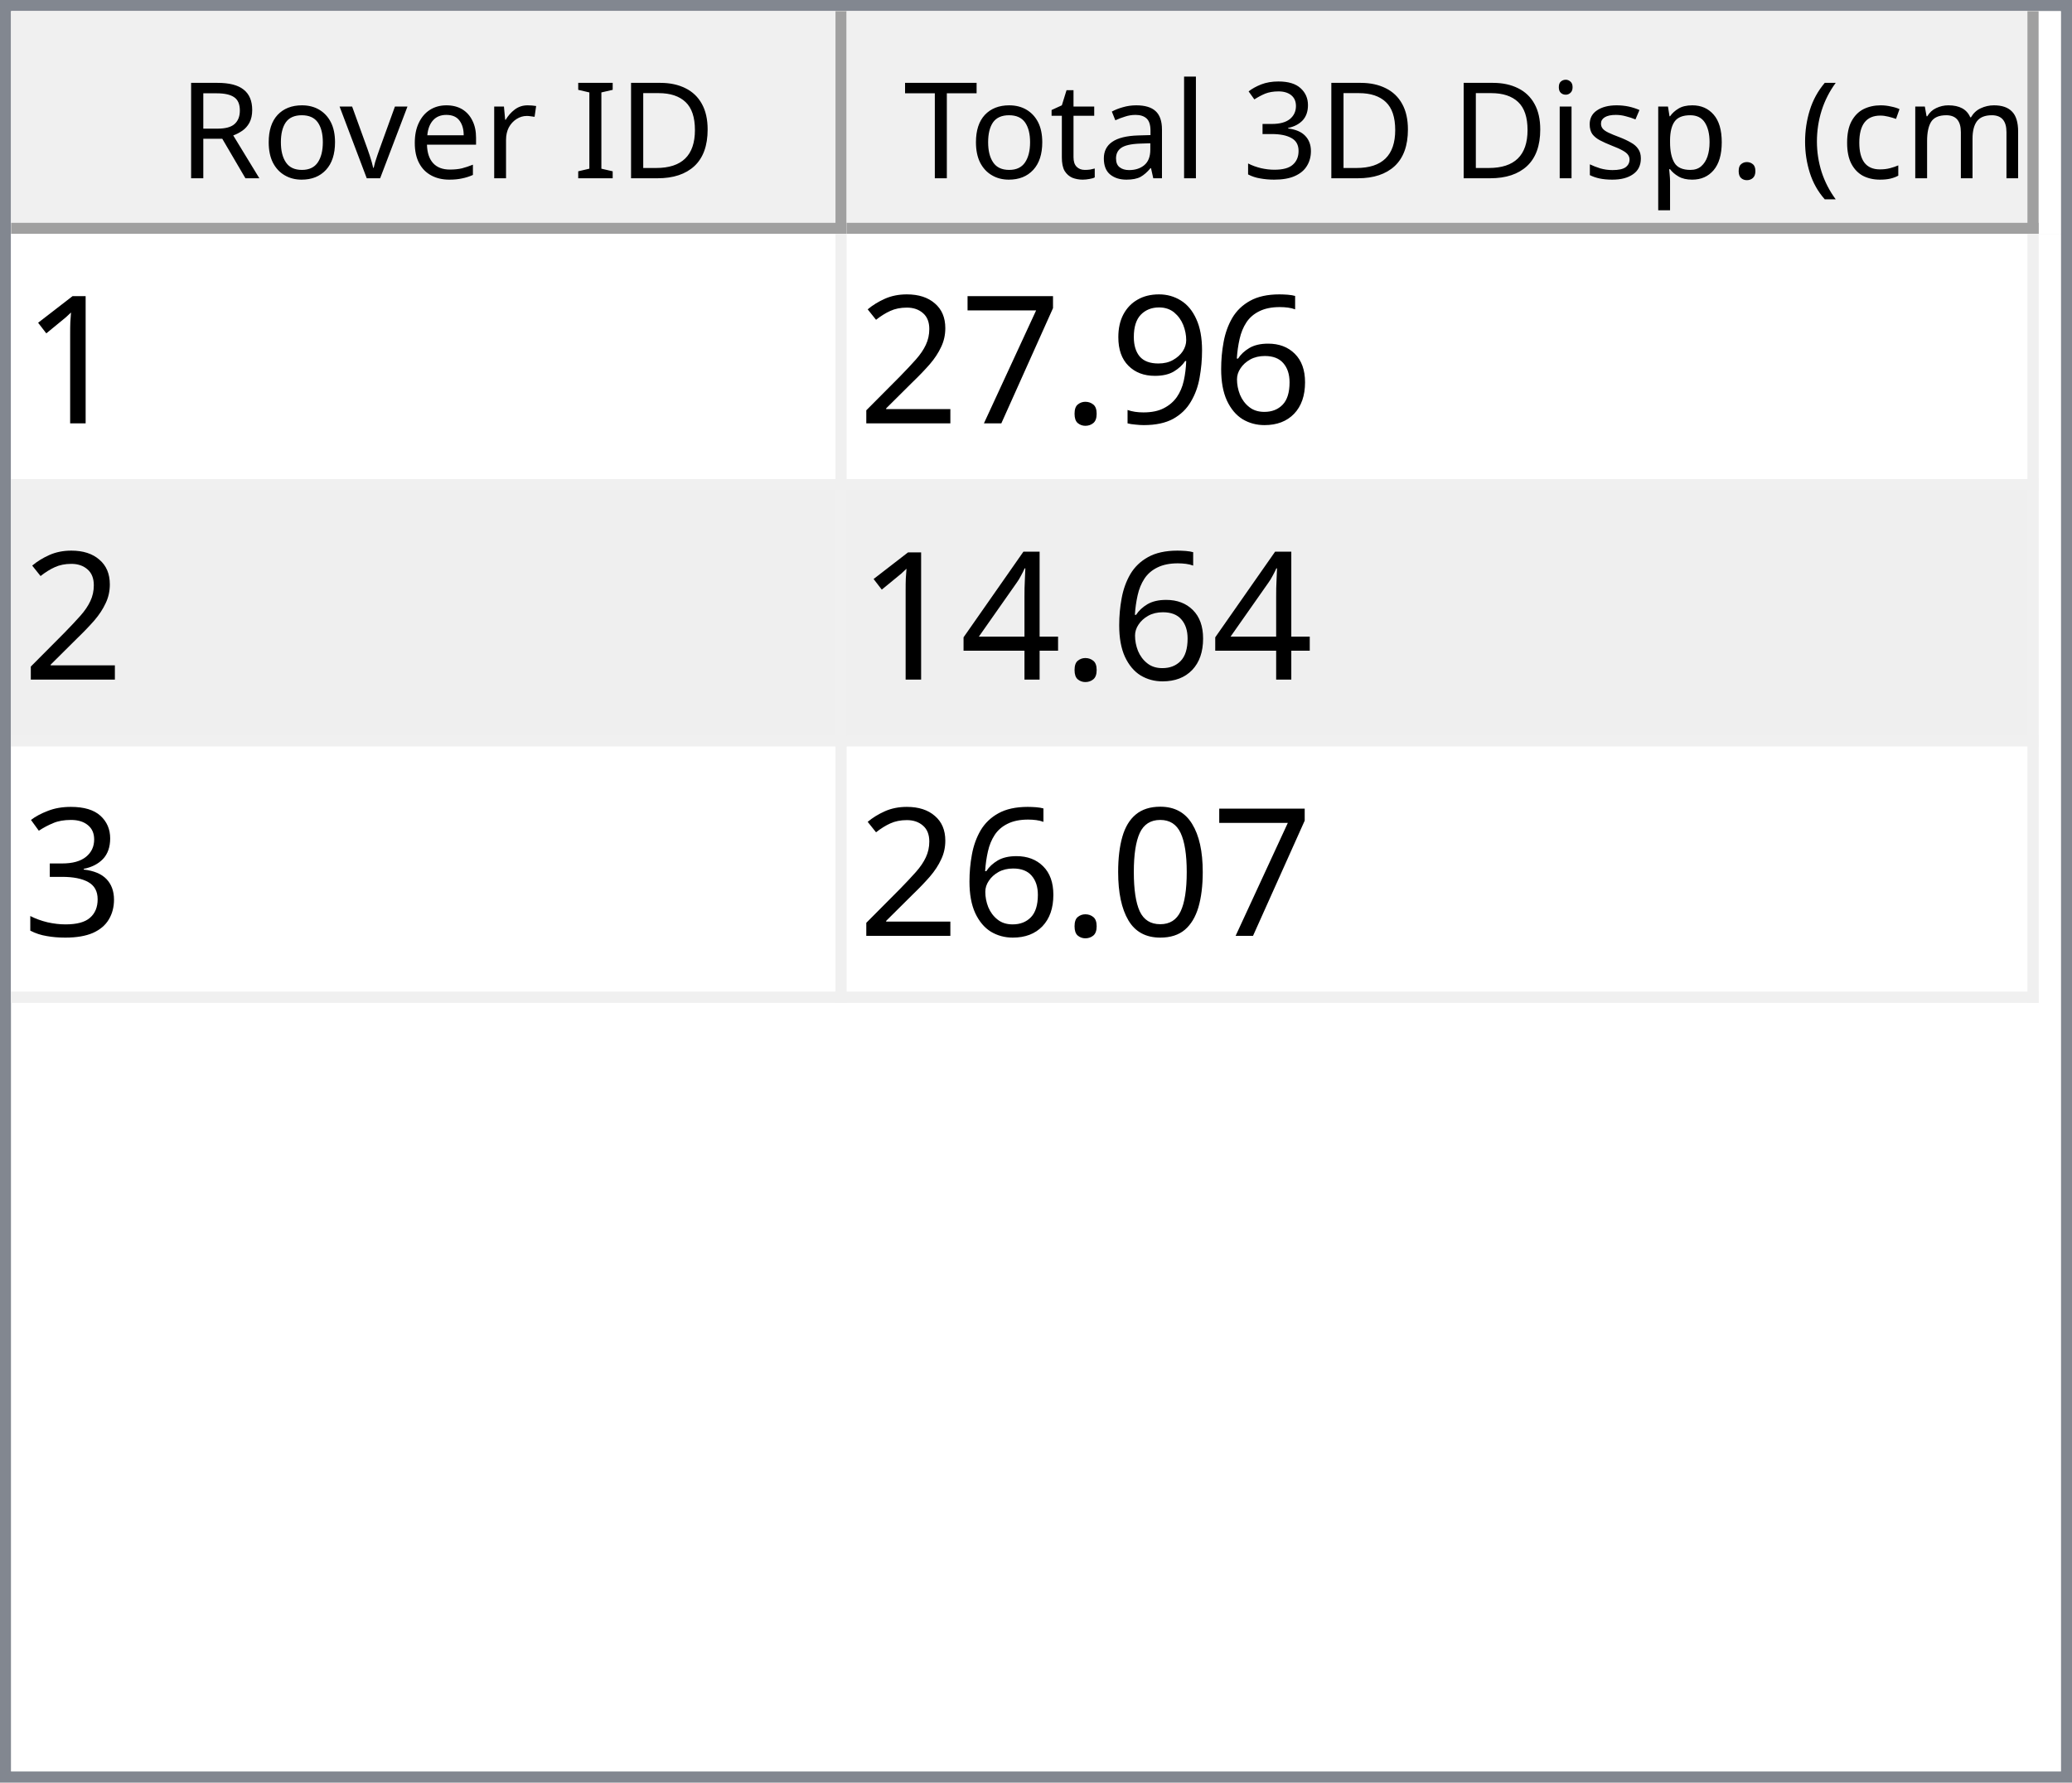
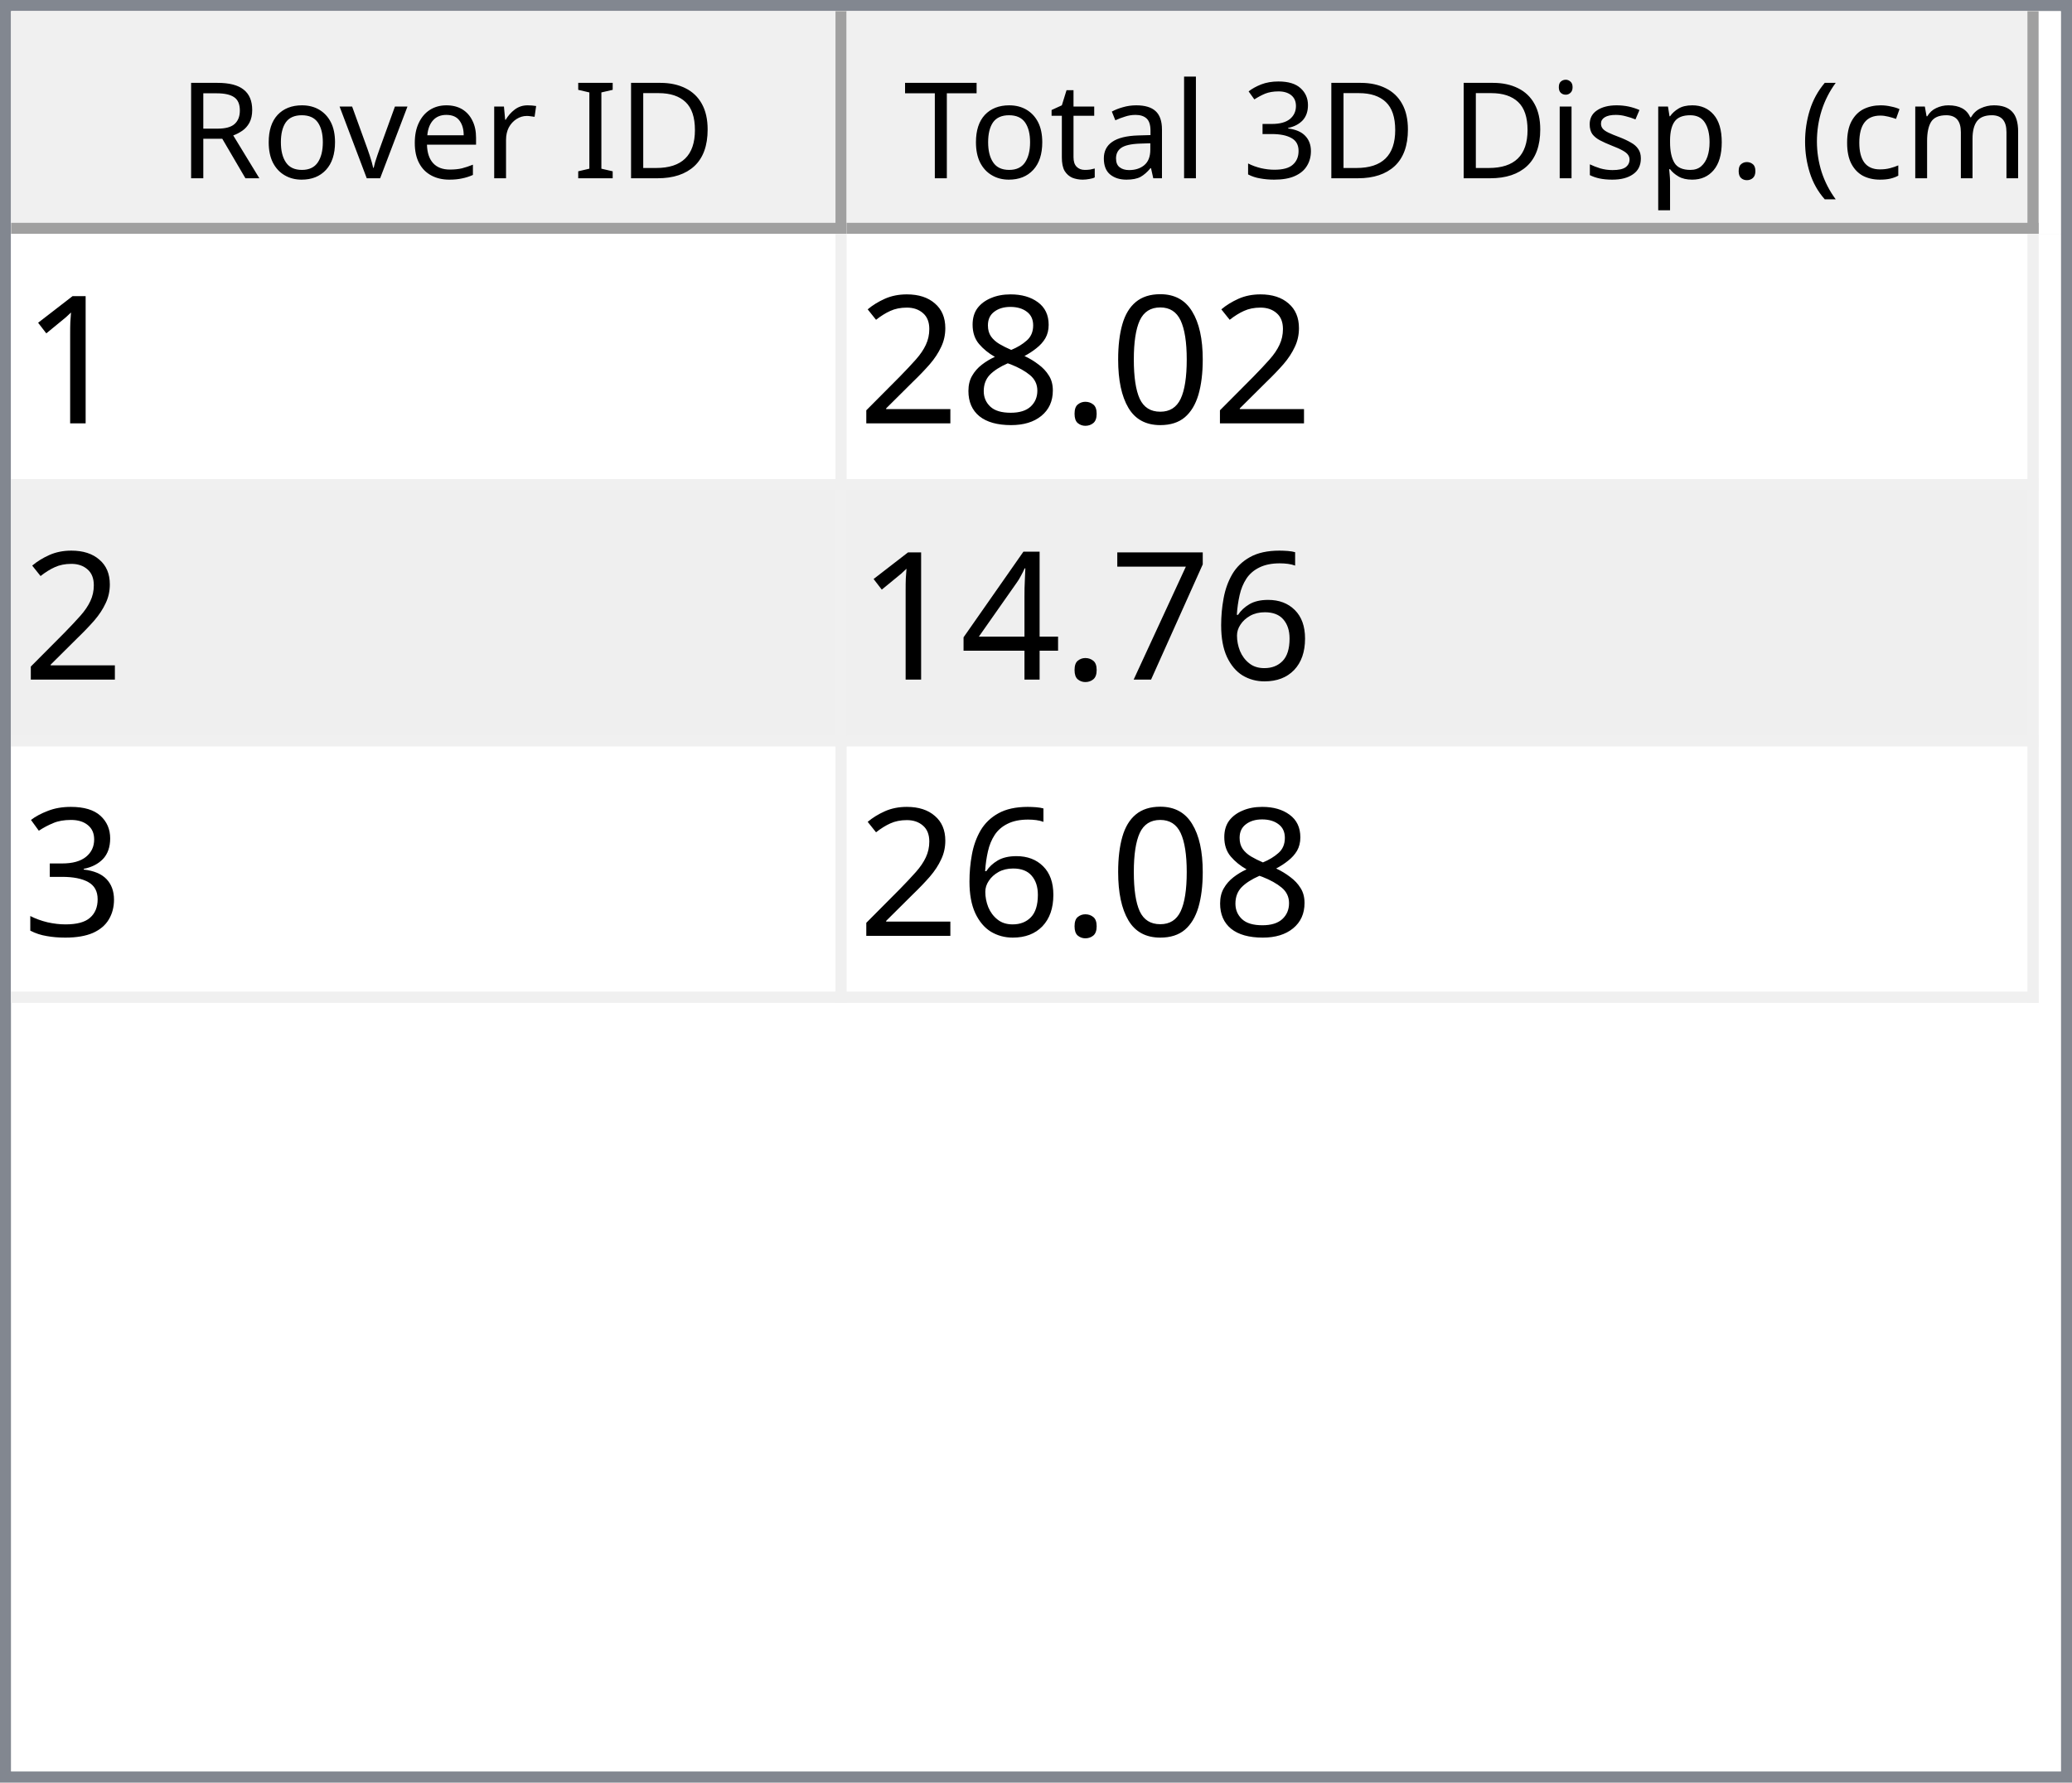
<svg xmlns="http://www.w3.org/2000/svg" style="fill-opacity:1; color-rendering:auto; color-interpolation:auto; text-rendering:auto; stroke:black; stroke-linecap:square; stroke-miterlimit:10; shape-rendering:auto; stroke-opacity:1; fill:black; stroke-dasharray:none; font-weight:normal; stroke-width:1; font-family:'Dialog'; font-style:normal; stroke-linejoin:miter; font-size:12px; stroke-dashoffset:0; image-rendering:auto;" width="186" height="160">
  <defs id="genericDefs" />
  <g>
    <defs id="defs1">
      <clipPath clipPathUnits="userSpaceOnUse" id="clipPath1">
        <path d="M0 0 L186 0 L186 160 L0 160 L0 0 Z" />
      </clipPath>
      <clipPath clipPathUnits="userSpaceOnUse" id="clipPath2">
        <path d="M0 0 L0 160 L186 160 L186 0 Z" />
      </clipPath>
      <clipPath clipPathUnits="userSpaceOnUse" id="clipPath3">
        <path d="M0 0 L0 20 L184 20 L184 0 Z" />
      </clipPath>
      <clipPath clipPathUnits="userSpaceOnUse" id="clipPath4">
        <path d="M0 0 L0 20 L75 20 L75 0 Z" />
      </clipPath>
      <clipPath clipPathUnits="userSpaceOnUse" id="clipPath5">
        <path d="M1 1 L1 19 L74 19 L74 1 Z" />
      </clipPath>
      <clipPath clipPathUnits="userSpaceOnUse" id="clipPath6">
        <path d="M0 0 L0 18 L73 18 L73 0 Z" />
      </clipPath>
      <clipPath clipPathUnits="userSpaceOnUse" id="clipPath7">
        <path d="M-0.5 -0.5 L-0.5 19.5 L74.5 19.5 L74.5 -0.5 Z" />
      </clipPath>
      <clipPath clipPathUnits="userSpaceOnUse" id="clipPath8">
        <path d="M0 0 L0 20 L107 20 L107 0 Z" />
      </clipPath>
      <clipPath clipPathUnits="userSpaceOnUse" id="clipPath9">
        <path d="M1 1 L1 19 L106 19 L106 1 Z" />
      </clipPath>
      <clipPath clipPathUnits="userSpaceOnUse" id="clipPath10">
        <path d="M0 0 L0 18 L105 18 L105 0 Z" />
      </clipPath>
      <clipPath clipPathUnits="userSpaceOnUse" id="clipPath11">
        <path d="M-0.5 -0.5 L-0.5 19.5 L106.5 19.5 L106.5 -0.5 Z" />
      </clipPath>
      <clipPath clipPathUnits="userSpaceOnUse" id="clipPath12">
        <path d="M0 0 L0 138 L184 138 L184 0 Z" />
      </clipPath>
      <clipPath clipPathUnits="userSpaceOnUse" id="clipPath13">
        <path d="M0 0 L0 69 L182 69 L182 0 Z" />
      </clipPath>
      <clipPath clipPathUnits="userSpaceOnUse" id="clipPath14">
        <path d="M-0.5 -0.5 L-0.5 68.5 L181.5 68.5 L181.5 -0.5 Z" />
      </clipPath>
      <clipPath clipPathUnits="userSpaceOnUse" id="clipPath15">
        <path d="M0 0 L0 22 L74 22 L74 0 Z" />
      </clipPath>
      <clipPath clipPathUnits="userSpaceOnUse" id="clipPath16">
        <path d="M0 0 L0 22 L106 22 L106 0 Z" />
      </clipPath>
      <font horiz-adv-x="64.551" id="font1">
        <font-face ascent="107.91" descent="25.098" units-per-em="100" style="font-style:normal; font-family:Segoe UI; font-weight:normal;" />
        <missing-glyph horiz-adv-x="64.551" d="M8.109 0 L8.109 68.266 L56.453 68.266 L56.453 0 L8.109 0 ZM15.328 7.234 L49.219 7.234 L49.219 61.031 L15.328 61.031 L15.328 7.234 Z" />
        <glyph unicode="D" horiz-adv-x="70.117" d="M9.188 0 L9.188 70.016 L28.516 70.016 Q65.531 70.016 65.531 35.891 Q65.531 19.672 55.25 9.836 Q44.969 0 27.734 0 L9.188 0 ZM17.391 62.594 L17.391 7.422 L27.828 7.422 Q41.609 7.422 49.273 14.797 Q56.938 22.172 56.938 35.688 Q56.938 62.594 28.328 62.594 L17.391 62.594 Z" />
        <glyph unicode="I" horiz-adv-x="26.611" d="M17.391 0 L9.188 0 L9.188 70.016 L17.391 70.016 L17.391 0 Z" />
        <glyph unicode=" " horiz-adv-x="27.393" d="" />
        <glyph unicode="r" horiz-adv-x="34.766" d="M34.188 41.891 Q32.078 43.5 28.125 43.5 Q23 43.5 19.555 38.672 Q16.109 33.844 16.109 25.484 L16.109 0 L8.109 0 L8.109 50 L16.109 50 L16.109 39.703 L16.312 39.703 Q18.016 44.969 21.531 47.922 Q25.047 50.875 29.391 50.875 Q32.516 50.875 34.188 50.203 L34.188 41.891 Z" />
        <glyph unicode="e" horiz-adv-x="52.295" d="M48.297 23 L12.984 23 Q13.188 14.656 17.484 10.109 Q21.781 5.562 29.297 5.562 Q37.75 5.562 44.828 11.141 L44.828 3.609 Q38.234 -1.172 27.391 -1.172 Q16.797 -1.172 10.742 5.641 Q4.688 12.453 4.688 24.812 Q4.688 36.469 11.305 43.82 Q17.922 51.172 27.734 51.172 Q37.547 51.172 42.922 44.828 Q48.297 38.484 48.297 27.203 L48.297 23 ZM40.094 29.781 Q40.047 36.719 36.75 40.578 Q33.453 44.438 27.594 44.438 Q21.922 44.438 17.969 40.383 Q14.016 36.328 13.094 29.781 L40.094 29.781 Z" />
        <glyph unicode="v" horiz-adv-x="47.9" d="M47.406 50 L27.484 0 L19.625 0 L0.688 50 L9.469 50 L22.172 13.672 Q23.578 9.672 23.922 6.688 L24.125 6.688 Q24.609 10.453 25.688 13.484 L38.969 50 L47.406 50 Z" />
        <glyph unicode="o" horiz-adv-x="58.594" d="M29 -1.172 Q17.922 -1.172 11.305 5.836 Q4.688 12.844 4.688 24.422 Q4.688 37.016 11.57 44.094 Q18.453 51.172 30.172 51.172 Q41.359 51.172 47.633 44.289 Q53.906 37.406 53.906 25.203 Q53.906 13.234 47.141 6.031 Q40.375 -1.172 29 -1.172 ZM29.594 44.438 Q21.875 44.438 17.383 39.188 Q12.891 33.938 12.891 24.703 Q12.891 15.828 17.43 10.695 Q21.969 5.562 29.594 5.562 Q37.359 5.562 41.531 10.594 Q45.703 15.625 45.703 24.906 Q45.703 34.281 41.531 39.359 Q37.359 44.438 29.594 44.438 Z" />
        <glyph unicode="R" horiz-adv-x="59.814" d="M59.375 0 L49.609 0 L37.891 19.625 Q36.281 22.359 34.766 24.289 Q33.25 26.219 31.664 27.438 Q30.078 28.656 28.25 29.219 Q26.422 29.781 24.125 29.781 L17.391 29.781 L17.391 0 L9.188 0 L9.188 70.016 L30.078 70.016 Q34.672 70.016 38.555 68.867 Q42.438 67.719 45.289 65.375 Q48.141 63.031 49.758 59.547 Q51.375 56.062 51.375 51.375 Q51.375 47.703 50.273 44.656 Q49.172 41.609 47.148 39.211 Q45.125 36.812 42.266 35.133 Q39.406 33.453 35.844 32.516 L35.844 32.328 Q37.594 31.547 38.891 30.547 Q40.188 29.547 41.359 28.18 Q42.531 26.812 43.68 25.078 Q44.828 23.344 46.234 21.047 L59.375 0 ZM17.391 62.594 L17.391 37.203 L28.516 37.203 Q31.594 37.203 34.203 38.133 Q36.812 39.062 38.719 40.797 Q40.625 42.531 41.703 45.047 Q42.781 47.562 42.781 50.688 Q42.781 56.297 39.141 59.445 Q35.5 62.594 28.609 62.594 L17.391 62.594 Z" />
        <glyph unicode=")" horiz-adv-x="30.176" d="M8.297 -15.922 L1.172 -15.922 Q16.406 2.344 16.406 26.812 Q16.406 51.469 1.078 70.016 L8.297 70.016 Q23.531 52.156 23.531 26.703 Q23.531 1.375 8.297 -15.922 Z" />
        <glyph unicode="m" horiz-adv-x="86.133" d="M79.109 0 L71.094 0 L71.094 28.719 Q71.094 37.016 68.531 40.727 Q65.969 44.438 59.906 44.438 Q54.781 44.438 51.195 39.75 Q47.609 35.062 47.609 28.516 L47.609 0 L39.594 0 L39.594 29.688 Q39.594 44.438 28.219 44.438 Q22.953 44.438 19.531 40.016 Q16.109 35.594 16.109 28.516 L16.109 0 L8.109 0 L8.109 50 L16.109 50 L16.109 42.094 L16.312 42.094 Q21.625 51.172 31.844 51.172 Q36.969 51.172 40.773 48.312 Q44.578 45.453 46 40.828 Q51.562 51.172 62.594 51.172 Q79.109 51.172 79.109 30.812 L79.109 0 Z" />
        <glyph unicode="c" horiz-adv-x="46.191" d="M42.188 2.297 Q36.422 -1.172 28.516 -1.172 Q17.828 -1.172 11.258 5.789 Q4.688 12.75 4.688 23.828 Q4.688 36.188 11.766 43.68 Q18.844 51.172 30.672 51.172 Q37.25 51.172 42.281 48.734 L42.281 40.531 Q36.719 44.438 30.375 44.438 Q22.703 44.438 17.797 38.945 Q12.891 33.453 12.891 24.516 Q12.891 15.719 17.508 10.641 Q22.125 5.562 29.891 5.562 Q36.422 5.562 42.188 9.906 L42.188 2.297 Z" />
        <glyph unicode="(" horiz-adv-x="30.176" d="M29.109 -15.922 L21.969 -15.922 Q6.844 1.375 6.844 26.703 Q6.844 52.156 21.969 70.016 L29.203 70.016 Q13.875 51.469 13.875 26.812 Q13.875 2.344 29.109 -15.922 Z" />
        <glyph unicode="." horiz-adv-x="21.68" d="M10.891 -1.078 Q8.641 -1.078 7.055 0.539 Q5.469 2.156 5.469 4.391 Q5.469 6.641 7.055 8.273 Q8.641 9.906 10.891 9.906 Q13.188 9.906 14.797 8.273 Q16.406 6.641 16.406 4.391 Q16.406 2.156 14.797 0.539 Q13.188 -1.078 10.891 -1.078 Z" />
        <glyph unicode="p" horiz-adv-x="58.789" d="M16.312 7.234 L16.109 7.234 L16.109 -23 L8.109 -23 L8.109 50 L16.109 50 L16.109 41.219 L16.312 41.219 Q22.219 51.172 33.594 51.172 Q43.266 51.172 48.688 44.461 Q54.109 37.75 54.109 26.469 Q54.109 13.922 48 6.375 Q41.891 -1.172 31.297 -1.172 Q21.578 -1.172 16.312 7.234 ZM16.109 27.391 L16.109 20.406 Q16.109 14.203 20.141 9.883 Q24.172 5.562 30.375 5.562 Q37.641 5.562 41.773 11.133 Q45.906 16.703 45.906 26.609 Q45.906 34.969 42.047 39.703 Q38.188 44.438 31.594 44.438 Q24.609 44.438 20.359 39.578 Q16.109 34.719 16.109 27.391 Z" />
        <glyph unicode="s" horiz-adv-x="42.432" d="M5.078 1.812 L5.078 10.406 Q11.625 5.562 19.484 5.562 Q30.031 5.562 30.031 12.594 Q30.031 14.594 29.125 15.992 Q28.219 17.391 26.68 18.461 Q25.141 19.531 23.07 20.383 Q21 21.234 18.609 22.172 Q15.281 23.484 12.766 24.828 Q10.25 26.172 8.57 27.859 Q6.891 29.547 6.031 31.695 Q5.172 33.844 5.172 36.719 Q5.172 40.234 6.789 42.945 Q8.406 45.656 11.086 47.484 Q13.766 49.312 17.211 50.242 Q20.656 51.172 24.312 51.172 Q30.812 51.172 35.938 48.922 L35.938 40.828 Q30.422 44.438 23.25 44.438 Q21 44.438 19.195 43.922 Q17.391 43.406 16.094 42.477 Q14.797 41.547 14.086 40.258 Q13.375 38.969 13.375 37.406 Q13.375 35.453 14.086 34.133 Q14.797 32.812 16.164 31.789 Q17.531 30.766 19.484 29.938 Q21.438 29.109 23.922 28.125 Q27.25 26.859 29.883 25.516 Q32.516 24.172 34.375 22.484 Q36.234 20.797 37.234 18.602 Q38.234 16.406 38.234 13.375 Q38.234 9.672 36.602 6.938 Q34.969 4.203 32.234 2.398 Q29.5 0.594 25.93 -0.289 Q22.359 -1.172 18.453 -1.172 Q10.75 -1.172 5.078 1.812 Z" />
        <glyph unicode="i" horiz-adv-x="24.219" d="M12.203 62.703 Q10.062 62.703 8.547 64.164 Q7.031 65.625 7.031 67.875 Q7.031 70.125 8.547 71.609 Q10.062 73.094 12.203 73.094 Q14.406 73.094 15.945 71.609 Q17.484 70.125 17.484 67.875 Q17.484 65.719 15.945 64.211 Q14.406 62.703 12.203 62.703 ZM16.109 0 L8.109 0 L8.109 50 L16.109 50 L16.109 0 Z" />
        <glyph unicode="3" horiz-adv-x="53.906" d="M46.531 19.828 Q46.531 15.094 44.75 11.211 Q42.969 7.328 39.719 4.57 Q36.469 1.812 31.93 0.297 Q27.391 -1.219 21.922 -1.219 Q11.922 -1.219 6 2.594 L6 11.188 Q13.094 5.609 22.219 5.609 Q25.875 5.609 28.828 6.539 Q31.781 7.469 33.906 9.227 Q36.031 10.984 37.18 13.477 Q38.328 15.969 38.328 19.094 Q38.328 32.812 18.797 32.812 L12.984 32.812 L12.984 39.594 L18.5 39.594 Q35.797 39.594 35.797 52.484 Q35.797 64.406 22.609 64.406 Q15.188 64.406 8.688 59.422 L8.688 67.188 Q15.375 71.188 24.609 71.188 Q29 71.188 32.57 69.969 Q36.141 68.75 38.68 66.555 Q41.219 64.359 42.609 61.281 Q44 58.203 44 54.5 Q44 40.672 30.031 36.719 L30.031 36.531 Q33.594 36.141 36.625 34.797 Q39.656 33.453 41.852 31.305 Q44.047 29.156 45.289 26.25 Q46.531 23.344 46.531 19.828 Z" />
        <glyph unicode="l" horiz-adv-x="24.219" d="M16.109 0 L8.109 0 L8.109 74.031 L16.109 74.031 L16.109 0 Z" />
        <glyph unicode="a" horiz-adv-x="50.879" d="M43.891 0 L35.891 0 L35.891 7.812 L35.688 7.812 Q30.469 -1.172 20.312 -1.172 Q12.844 -1.172 8.617 2.781 Q4.391 6.734 4.391 13.281 Q4.391 27.297 20.906 29.594 L35.891 31.688 Q35.891 44.438 25.594 44.438 Q16.547 44.438 9.281 38.281 L9.281 46.484 Q16.656 51.172 26.266 51.172 Q43.891 51.172 43.891 32.516 L43.891 0 ZM35.891 25.297 L23.828 23.641 Q18.266 22.859 15.43 20.875 Q12.594 18.891 12.594 13.875 Q12.594 10.203 15.211 7.883 Q17.828 5.562 22.172 5.562 Q28.125 5.562 32.008 9.742 Q35.891 13.922 35.891 20.312 L35.891 25.297 Z" />
        <glyph unicode="t" horiz-adv-x="33.887" d="M31.297 0.484 Q28.469 -1.078 23.828 -1.078 Q10.688 -1.078 10.688 13.578 L10.688 43.172 L2.094 43.172 L2.094 50 L10.688 50 L10.688 62.203 L18.703 64.797 L18.703 50 L31.297 50 L31.297 43.172 L18.703 43.172 L18.703 14.984 Q18.703 9.969 20.414 7.82 Q22.125 5.672 26.078 5.672 Q29.109 5.672 31.297 7.328 L31.297 0.484 Z" />
        <glyph unicode="T" horiz-adv-x="52.393" d="M50.594 62.594 L30.375 62.594 L30.375 0 L22.172 0 L22.172 62.594 L2 62.594 L2 70.016 L50.594 70.016 L50.594 62.594 Z" />
      </font>
      <font horiz-adv-x="75.0" id="font2">
        <font-face ascent="100.537" descent="21.973" units-per-em="100" style="font-style:normal; font-family:sans-serif; font-weight:normal;" />
        <missing-glyph horiz-adv-x="75.0" d="M12.5 0 L12.5 62.5 L62.5 62.5 L62.5 0 L12.5 0 ZM14.062 1.562 L60.938 1.562 L60.938 60.938 L14.062 60.938 L14.062 1.562 Z" />
        <glyph unicode="1" horiz-adv-x="55.615" d="M37.25 0 L28.469 0 L28.469 56 Q25.297 52.984 20.141 49.953 Q14.984 46.922 10.891 45.406 L10.891 53.906 Q18.266 57.375 23.781 62.305 Q29.297 67.234 31.594 71.875 L37.25 71.875 L37.25 0 Z" />
+         <glyph unicode="0" horiz-adv-x="55.615" d="M4.156 35.297 Q4.156 48 6.766 55.742 Q9.375 63.484 14.523 67.68 Q19.672 71.875 27.484 71.875 Q33.25 71.875 37.594 69.555 Q41.938 67.234 44.773 62.867 Q47.609 58.5 49.219 52.227 Q50.828 45.953 50.828 35.297 Q50.828 22.703 48.242 14.969 Q45.656 7.234 40.508 3.008 Q35.359 -1.219 27.484 -1.219 Q17.141 -1.219 11.234 6.203 Q4.156 15.141 4.156 35.297 ZM13.188 35.297 Q13.188 17.672 17.312 11.836 Q21.438 6 27.484 6 Q33.547 6 37.672 11.859 Q41.797 17.719 41.797 35.297 Q41.797 52.984 37.672 58.789 Q33.547 64.594 27.391 64.594 Q21.344 64.594 17.719 59.469 Q13.188 52.938 13.188 35.297 Z" />
+         <glyph unicode="." horiz-adv-x="27.783" d="M9.078 0 L9.078 10.016 L19.094 10.016 L19.094 0 L9.078 0 Z" />
+         <glyph unicode="8" horiz-adv-x="55.615" d="M17.672 38.812 Q12.203 40.828 9.57 44.539 Q6.938 48.25 6.938 53.422 Q6.938 61.234 12.555 66.555 Q18.172 71.875 27.484 71.875 Q36.859 71.875 42.578 66.43 Q48.297 60.984 48.297 53.172 Q48.297 48.188 45.68 44.508 Q43.062 40.828 37.75 38.812 Q44.344 36.672 47.781 31.883 Q51.219 27.094 51.219 20.453 Q51.219 11.281 44.727 5.031 Q38.234 -1.219 27.641 -1.219 Q17.047 -1.219 10.547 5.055 Q4.047 11.328 4.047 20.703 Q4.047 27.688 7.594 32.398 Q11.141 37.109 17.672 38.812 ZM15.922 53.719 Q15.922 48.641 19.195 45.414 Q22.469 42.188 27.688 42.188 Q32.766 42.188 36.016 45.383 Q39.266 48.578 39.266 53.219 Q39.266 58.062 35.914 61.359 Q32.562 64.656 27.594 64.656 Q22.562 64.656 19.242 61.43 Q15.922 58.203 15.922 53.719 ZM13.094 20.656 Q13.094 16.891 14.875 13.375 Q16.656 9.859 20.172 7.93 Q23.688 6 27.734 6 Q34.031 6 38.133 10.055 Q42.234 14.109 42.234 20.359 Q42.234 26.703 38.016 30.859 Q33.797 35.016 27.438 35.016 Q21.234 35.016 17.164 30.914 Q13.094 26.812 13.094 20.656 Z" />
+         <glyph unicode="2" horiz-adv-x="55.615" d="M50.344 8.453 L50.344 0 L3.031 0 Q2.938 3.172 4.047 6.109 Q5.859 10.938 9.836 15.625 Q13.812 20.312 21.344 26.469 Q33.016 36.031 37.117 41.625 Q41.219 47.219 41.219 52.203 Q41.219 57.422 37.477 61.008 Q33.734 64.594 27.734 64.594 Q21.391 64.594 17.578 60.789 Q13.766 56.984 13.719 50.25 L4.688 51.172 Q5.609 61.281 11.664 66.578 Q17.719 71.875 27.938 71.875 Q38.234 71.875 44.242 66.164 Q50.25 60.453 50.25 52 Q50.25 47.703 48.492 43.555 Q46.734 39.406 42.656 34.812 Q38.578 30.219 29.109 22.219 Q21.188 15.578 18.945 13.211 Q16.703 10.844 15.234 8.453 L50.344 8.453 Z" />
        <glyph unicode="6" horiz-adv-x="55.615" d="M49.75 54.047 L41.016 53.375 Q39.844 58.547 37.703 60.891 Q34.125 64.656 28.906 64.656 Q24.703 64.656 21.531 62.312 Q17.391 59.281 14.992 53.469 Q12.594 47.656 12.5 36.922 Q15.672 41.75 20.266 44.094 Q24.859 46.438 29.891 46.438 Q38.672 46.438 44.852 39.969 Q51.031 33.5 51.031 23.25 Q51.031 16.5 48.125 10.719 Q45.219 4.938 40.141 1.859 Q35.062 -1.219 28.609 -1.219 Q17.625 -1.219 10.695 6.859 Q3.766 14.938 3.766 33.5 Q3.766 54.25 11.422 63.672 Q18.109 71.875 29.438 71.875 Q37.891 71.875 43.289 67.141 Q48.688 62.406 49.75 54.047 ZM13.875 23.188 Q13.875 18.656 15.797 14.508 Q17.719 10.359 21.188 8.18 Q24.656 6 28.469 6 Q34.031 6 38.039 10.492 Q42.047 14.984 42.047 22.703 Q42.047 30.125 38.086 34.398 Q34.125 38.672 28.125 38.672 Q22.172 38.672 18.023 34.398 Q13.875 30.125 13.875 23.188 Z" />
-         <glyph unicode="9" horiz-adv-x="55.615" d="M5.469 16.547 L13.922 17.328 Q14.984 11.375 18.016 8.688 Q21.047 6 25.781 6 Q29.828 6 32.883 7.859 Q35.938 9.719 37.891 12.82 Q39.844 15.922 41.164 21.195 Q42.484 26.469 42.484 31.938 Q42.484 32.516 42.438 33.688 Q39.797 29.5 35.234 26.883 Q30.672 24.266 25.344 24.266 Q16.453 24.266 10.305 30.711 Q4.156 37.156 4.156 47.703 Q4.156 58.594 10.578 65.234 Q17 71.875 26.656 71.875 Q33.641 71.875 39.43 68.117 Q45.219 64.359 48.219 57.398 Q51.219 50.438 51.219 37.25 Q51.219 23.531 48.242 15.406 Q45.266 7.281 39.383 3.031 Q33.5 -1.219 25.594 -1.219 Q17.188 -1.219 11.867 3.445 Q6.547 8.109 5.469 16.547 ZM41.453 48.141 Q41.453 55.719 37.43 60.156 Q33.406 64.594 27.734 64.594 Q21.875 64.594 17.531 59.812 Q13.188 55.031 13.188 47.406 Q13.188 40.578 17.312 36.305 Q21.438 32.031 27.484 32.031 Q33.594 32.031 37.523 36.305 Q41.453 40.578 41.453 48.141 Z" />
-         <glyph unicode="." horiz-adv-x="27.783" d="M9.078 0 L9.078 10.016 L19.094 10.016 L19.094 0 L9.078 0 Z" />
        <glyph unicode="7" horiz-adv-x="55.615" d="M4.734 62.203 L4.734 70.656 L51.078 70.656 L51.078 63.812 Q44.234 56.547 37.523 44.484 Q30.812 32.422 27.156 19.672 Q24.516 10.688 23.781 0 L14.75 0 Q14.891 8.453 18.062 20.414 Q21.234 32.375 27.172 43.484 Q33.109 54.594 39.797 62.203 L4.734 62.203 Z" />
-         <glyph unicode="2" horiz-adv-x="55.615" d="M50.344 8.453 L50.344 0 L3.031 0 Q2.938 3.172 4.047 6.109 Q5.859 10.938 9.836 15.625 Q13.812 20.312 21.344 26.469 Q33.016 36.031 37.117 41.625 Q41.219 47.219 41.219 52.203 Q41.219 57.422 37.477 61.008 Q33.734 64.594 27.734 64.594 Q21.391 64.594 17.578 60.789 Q13.766 56.984 13.719 50.25 L4.688 51.172 Q5.609 61.281 11.664 66.578 Q17.719 71.875 27.938 71.875 Q38.234 71.875 44.242 66.164 Q50.25 60.453 50.25 52 Q50.25 47.703 48.492 43.555 Q46.734 39.406 42.656 34.812 Q38.578 30.219 29.109 22.219 Q21.188 15.578 18.945 13.211 Q16.703 10.844 15.234 8.453 L50.344 8.453 Z" />
        <glyph unicode="4" horiz-adv-x="55.615" d="M32.328 0 L32.328 17.141 L1.266 17.141 L1.266 25.203 L33.938 71.578 L41.109 71.578 L41.109 25.203 L50.781 25.203 L50.781 17.141 L41.109 17.141 L41.109 0 L32.328 0 ZM32.328 25.203 L32.328 57.469 L9.906 25.203 L32.328 25.203 Z" />
        <glyph unicode="3" horiz-adv-x="55.615" d="M4.203 18.891 L12.984 20.062 Q14.5 12.594 18.141 9.297 Q21.781 6 27 6 Q33.203 6 37.477 10.297 Q41.75 14.594 41.75 20.953 Q41.75 27 37.797 30.93 Q33.844 34.859 27.734 34.859 Q25.25 34.859 21.531 33.891 L22.516 41.609 Q23.391 41.5 23.922 41.5 Q29.547 41.5 34.039 44.43 Q38.531 47.359 38.531 53.469 Q38.531 58.297 35.258 61.477 Q31.984 64.656 26.812 64.656 Q21.688 64.656 18.266 61.43 Q14.844 58.203 13.875 51.766 L5.078 53.328 Q6.688 62.156 12.398 67.016 Q18.109 71.875 26.609 71.875 Q32.469 71.875 37.398 69.359 Q42.328 66.844 44.945 62.5 Q47.562 58.156 47.562 53.266 Q47.562 48.641 45.07 44.828 Q42.578 41.016 37.703 38.766 Q44.047 37.312 47.562 32.695 Q51.078 28.078 51.078 21.141 Q51.078 11.766 44.242 5.25 Q37.406 -1.266 26.953 -1.266 Q17.531 -1.266 11.305 4.352 Q5.078 9.969 4.203 18.891 Z" />
-         <glyph unicode="0" horiz-adv-x="55.615" d="M4.156 35.297 Q4.156 48 6.766 55.742 Q9.375 63.484 14.523 67.68 Q19.672 71.875 27.484 71.875 Q33.25 71.875 37.594 69.555 Q41.938 67.234 44.773 62.867 Q47.609 58.5 49.219 52.227 Q50.828 45.953 50.828 35.297 Q50.828 22.703 48.242 14.969 Q45.656 7.234 40.508 3.008 Q35.359 -1.219 27.484 -1.219 Q17.141 -1.219 11.234 6.203 Q4.156 15.141 4.156 35.297 ZM13.188 35.297 Q13.188 17.672 17.312 11.836 Q21.438 6 27.484 6 Q33.547 6 37.672 11.859 Q41.797 17.719 41.797 35.297 Q41.797 52.984 37.672 58.789 Q33.547 64.594 27.391 64.594 Q21.344 64.594 17.719 59.469 Q13.188 52.938 13.188 35.297 Z" />
      </font>
    </defs>
    <g style="fill:white; stroke:white;">
      <rect x="0" y="0" width="186" style="clip-path:url(#clipPath1); stroke:none;" height="160" />
    </g>
    <g style="fill:white; text-rendering:optimizeSpeed; color-rendering:optimizeSpeed; image-rendering:optimizeSpeed; shape-rendering:crispEdges; stroke:white; color-interpolation:sRGB;">
      <rect x="0" width="186" height="160" y="0" style="stroke:none;" />
      <path style="stroke:none;" d="M0 160 L186 160 L186 0 L0 0 Z" />
    </g>
    <g style="fill:rgb(240,240,240); font-family:'Segoe UI'; stroke:rgb(240,240,240);">
      <rect x="0" y="0" width="186" style="clip-path:url(#clipPath2); stroke:none;" height="160" />
    </g>
    <g style="fill:rgb(130,135,144); font-family:'Segoe UI'; stroke:rgb(130,135,144);">
      <path d="M0 0 L186 0 L186 160 L0 160 L0 0 ZM1 1 L185 1 L185 159 L1 159 L1 1 Z" style="fill-rule:evenodd; clip-path:url(#clipPath2); stroke:none;" />
    </g>
    <g style="fill:white; font-family:'Segoe UI'; stroke:white;" transform="translate(1,1)">
      <rect x="0" y="0" width="184" style="clip-path:url(#clipPath3); stroke:none;" height="20" />
    </g>
    <g style="fill:rgb(240,240,240); font-family:'Segoe UI'; stroke:rgb(240,240,240);" transform="translate(1,1)">
      <rect x="0" y="0" width="75" style="clip-path:url(#clipPath4); stroke:none;" height="20" />
    </g>
    <g style="font-family:'Segoe UI';" transform="translate(2,2)">
      <text x="14" xml:space="preserve" y="14" style="clip-path:url(#clipPath6); stroke:none;">Rover ID</text>
    </g>
    <g style="fill:rgb(160,160,160); font-family:'Segoe UI'; stroke:rgb(160,160,160); stroke-linejoin:bevel;" transform="translate(1.5,1.5)">
      <line x1="74" x2="74" y1="0" style="fill:none; clip-path:url(#clipPath7);" y2="19" />
    </g>
    <g style="fill:rgb(160,160,160); font-family:'Segoe UI'; stroke:rgb(160,160,160); stroke-linejoin:bevel;" transform="matrix(1,0,0,1,1,1) translate(0.5,0.5)">
      <line x1="0" x2="74" y1="19" style="fill:none; clip-path:url(#clipPath7);" y2="19" />
    </g>
    <g style="fill:rgb(240,240,240); font-family:'Segoe UI'; stroke:rgb(240,240,240);" transform="translate(76,1)">
      <rect x="0" y="0" width="107" style="clip-path:url(#clipPath8); stroke:none;" height="20" />
    </g>
    <g style="font-family:'Segoe UI';" transform="translate(77,2)">
      <text x="1" xml:space="preserve" y="14" style="clip-path:url(#clipPath10); stroke:none;"> Total 3D Disp. (cm)</text>
    </g>
    <g style="fill:rgb(160,160,160); font-family:'Segoe UI'; stroke:rgb(160,160,160); stroke-linejoin:bevel;" transform="translate(76.5,1.5)">
      <line x1="106" x2="106" y1="0" style="fill:none; clip-path:url(#clipPath11);" y2="19" />
    </g>
    <g style="fill:rgb(160,160,160); font-family:'Segoe UI'; stroke:rgb(160,160,160); stroke-linejoin:bevel;" transform="matrix(1,0,0,1,76,1) translate(0.5,0.5)">
      <line x1="0" x2="106" y1="19" style="fill:none; clip-path:url(#clipPath11);" y2="19" />
    </g>
    <g style="fill:white; font-family:'Segoe UI'; stroke:white;" transform="translate(1,21)">
      <rect x="0" y="0" width="184" style="clip-path:url(#clipPath12); stroke:none;" height="138" />
    </g>
    <g style="fill:rgb(240,240,240); font-size:16px; font-family:sans-serif; stroke:rgb(240,240,240);" transform="translate(1,21)">
      <rect x="0" y="0" width="182" style="clip-path:url(#clipPath13); stroke:none;" height="69" />
      <line transform="translate(0.5,0.5)" x1="0" x2="181" y1="22" style="clip-path:url(#clipPath14); fill:none; stroke-linejoin:bevel;" y2="22" />
    </g>
    <g transform="matrix(1,0,0,1,1,21) translate(0.5,0.5)" style="fill:rgb(240,240,240); font-size:16px; font-family:sans-serif; stroke:rgb(240,240,240); stroke-linejoin:bevel;">
      <line x1="0" x2="181" y1="45" style="fill:none; clip-path:url(#clipPath14);" y2="45" />
    </g>
    <g transform="matrix(1,0,0,1,1,21) translate(0.5,0.5)" style="fill:rgb(240,240,240); font-size:16px; font-family:sans-serif; stroke:rgb(240,240,240); stroke-linejoin:bevel;">
      <line x1="0" x2="181" y1="68" style="fill:none; clip-path:url(#clipPath14);" y2="68" />
    </g>
    <g transform="matrix(1,0,0,1,1,21) translate(0.5,0.5)" style="fill:rgb(240,240,240); font-size:16px; font-family:sans-serif; stroke:rgb(240,240,240); stroke-linejoin:bevel;">
      <line x1="74" x2="74" y1="0" style="fill:none; clip-path:url(#clipPath14);" y2="68" />
    </g>
    <g transform="matrix(1,0,0,1,1,21) translate(0.5,0.5)" style="fill:rgb(240,240,240); font-size:16px; font-family:sans-serif; stroke:rgb(240,240,240); stroke-linejoin:bevel;">
      <line x1="181" x2="181" y1="0" style="fill:none; clip-path:url(#clipPath14);" y2="68" />
    </g>
    <g style="fill:white; font-size:16px; font-family:sans-serif; stroke:white;" transform="matrix(1,0,0,1,1,21)">
      <rect x="0" y="0" width="74" style="clip-path:url(#clipPath15); stroke:none;" height="22" />
      <text x="1" y="17" style="fill:black; clip-path:url(#clipPath15); stroke:none;" xml:space="preserve">1</text>
    </g>
    <g style="fill:white; font-size:16px; font-family:sans-serif; stroke:white;" transform="matrix(1,0,0,1,1,21) translate(75,0)">
      <rect x="0" y="0" width="106" style="clip-path:url(#clipPath16); stroke:none;" height="22" />
-       <text x="1" y="17" style="fill:black; clip-path:url(#clipPath16); stroke:none;" xml:space="preserve">27.96</text>
+       <text x="1" y="17" style="fill:black; clip-path:url(#clipPath16); stroke:none;" xml:space="preserve">28.02</text>
    </g>
    <g style="fill:rgb(239,239,239); font-size:16px; font-family:sans-serif; stroke:rgb(239,239,239);" transform="matrix(1,0,0,1,1,21) translate(0,23)">
      <rect x="0" y="0" width="74" style="clip-path:url(#clipPath15); stroke:none;" height="22" />
      <text x="1" y="17" style="fill:black; clip-path:url(#clipPath15); stroke:none;" xml:space="preserve">2</text>
    </g>
    <g style="fill:rgb(239,239,239); font-size:16px; font-family:sans-serif; stroke:rgb(239,239,239);" transform="matrix(1,0,0,1,1,21) translate(75,23)">
      <rect x="0" y="0" width="106" style="clip-path:url(#clipPath16); stroke:none;" height="22" />
-       <text x="1" y="17" style="fill:black; clip-path:url(#clipPath16); stroke:none;" xml:space="preserve">14.64</text>
+       <text x="1" y="17" style="fill:black; clip-path:url(#clipPath16); stroke:none;" xml:space="preserve">14.76</text>
    </g>
    <g style="fill:white; font-size:16px; font-family:sans-serif; stroke:white;" transform="matrix(1,0,0,1,1,21) translate(0,46)">
      <rect x="0" y="0" width="74" style="clip-path:url(#clipPath15); stroke:none;" height="22" />
      <text x="1" y="17" style="fill:black; clip-path:url(#clipPath15); stroke:none;" xml:space="preserve">3</text>
    </g>
    <g style="fill:white; font-size:16px; font-family:sans-serif; stroke:white;" transform="matrix(1,0,0,1,1,21) translate(75,46)">
      <rect x="0" y="0" width="106" style="clip-path:url(#clipPath16); stroke:none;" height="22" />
-       <text x="1" y="17" style="fill:black; clip-path:url(#clipPath16); stroke:none;" xml:space="preserve">26.07</text>
+       <text x="1" y="17" style="fill:black; clip-path:url(#clipPath16); stroke:none;" xml:space="preserve">26.08</text>
    </g>
  </g>
</svg>
